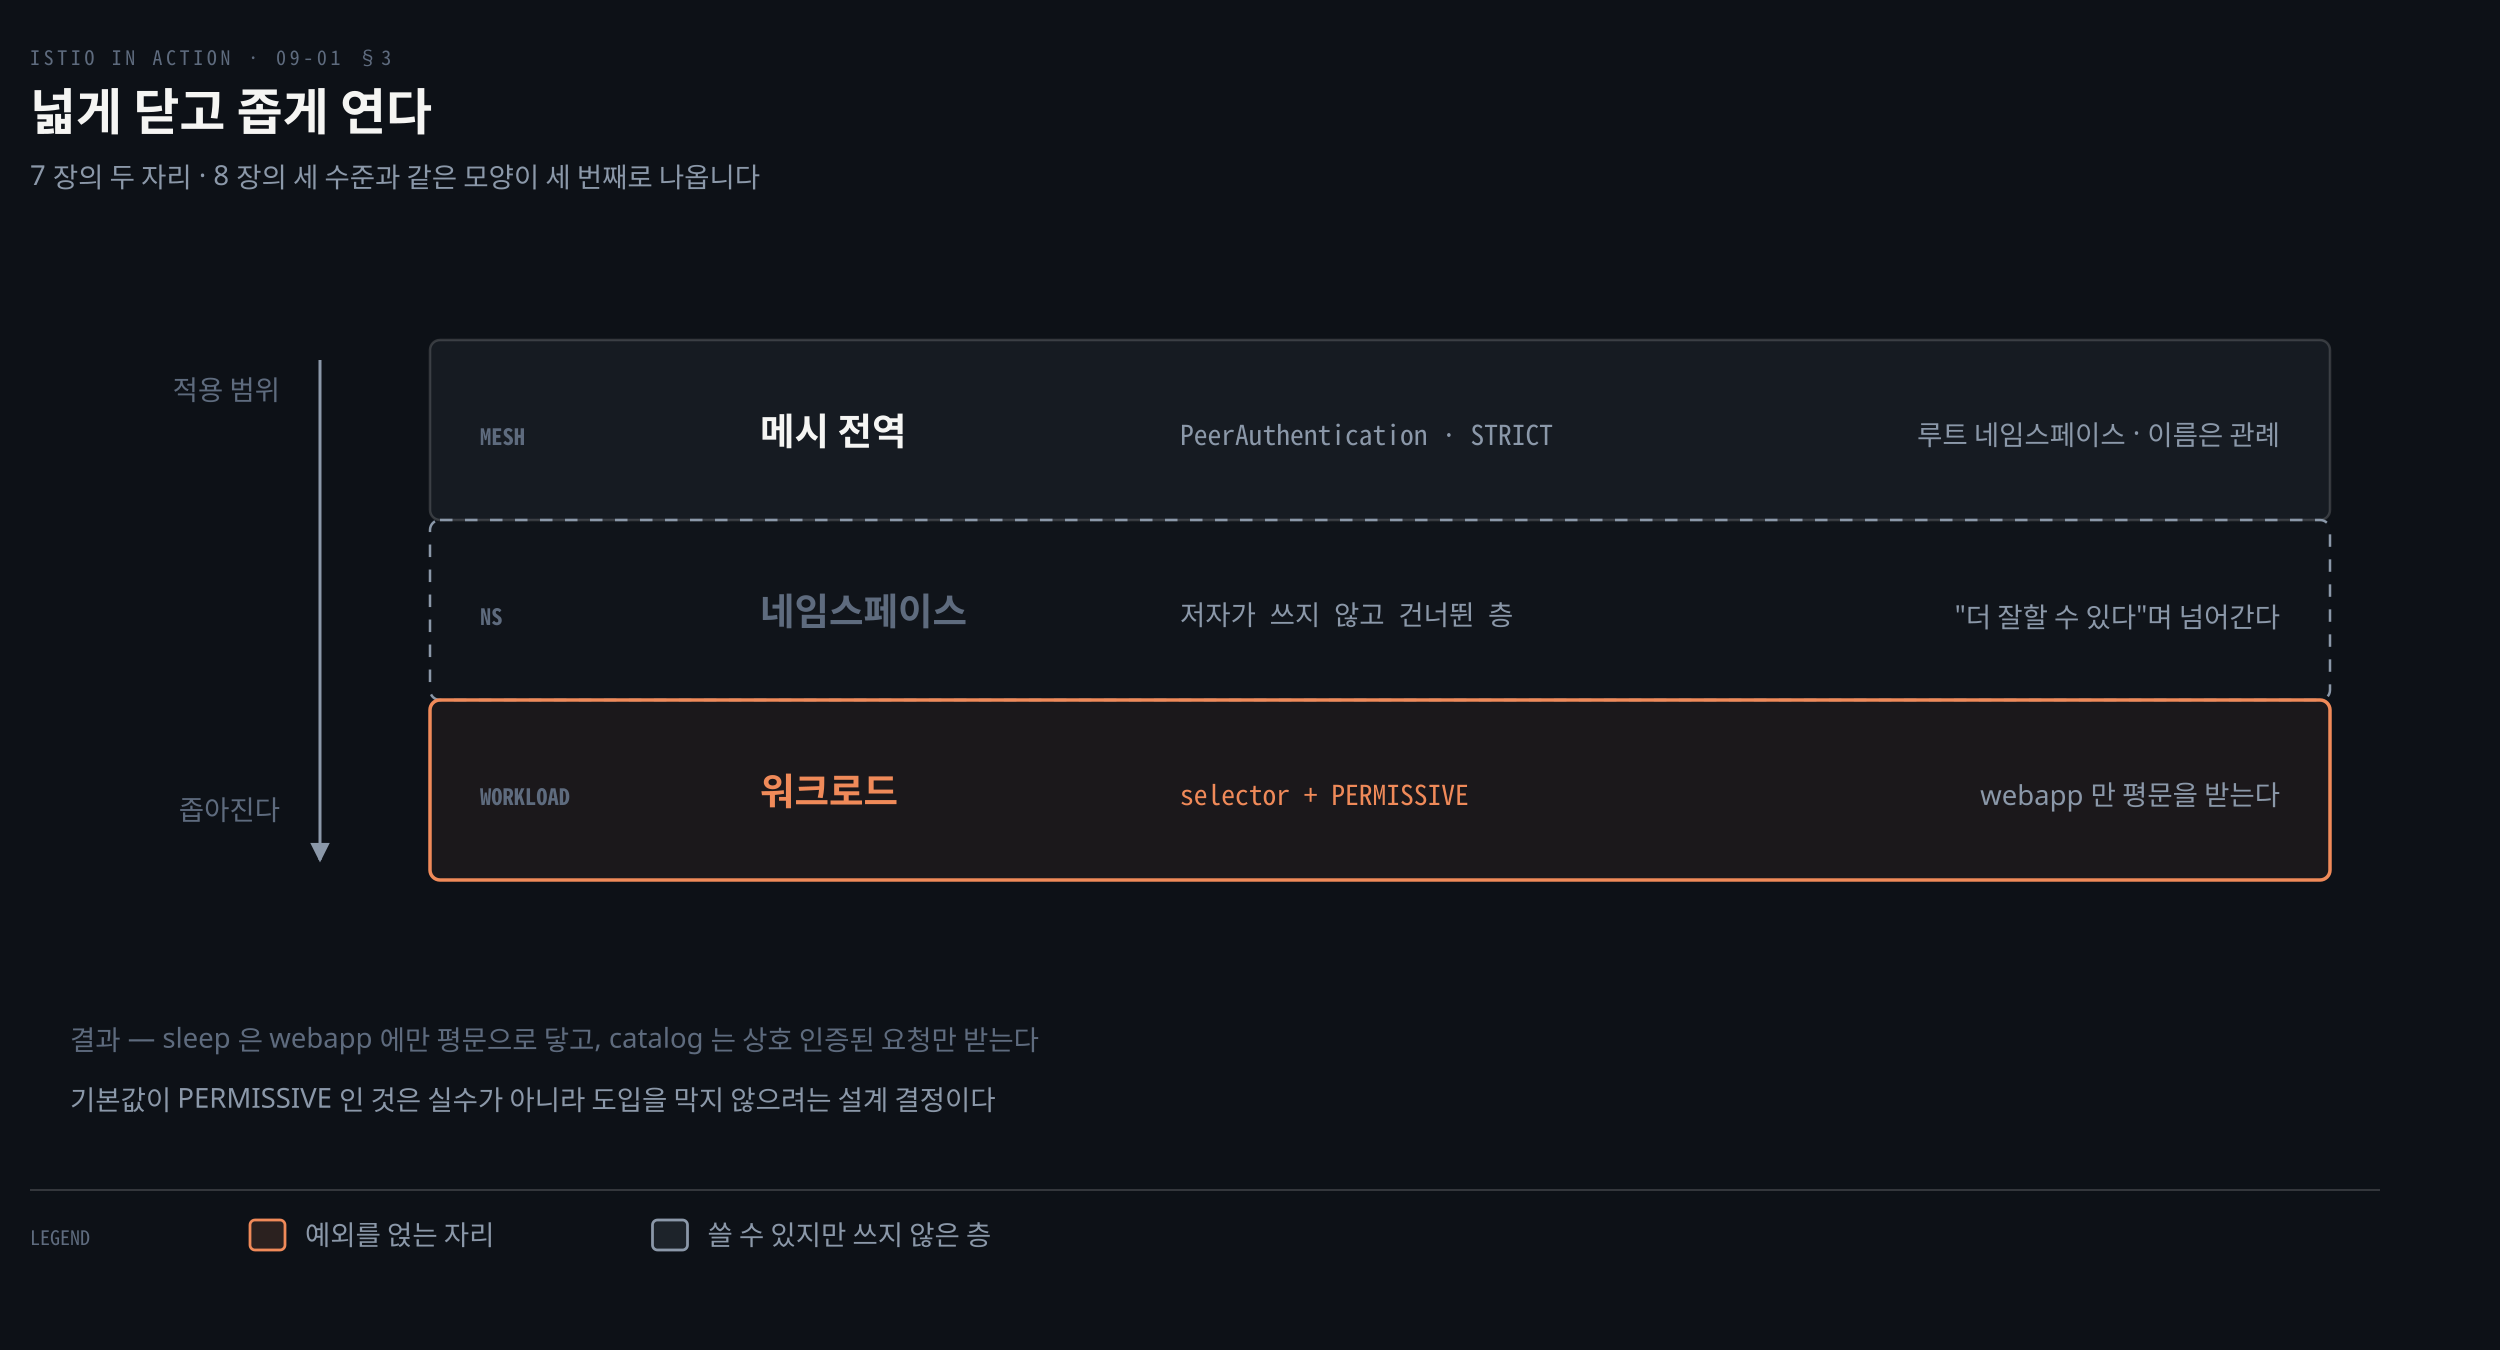
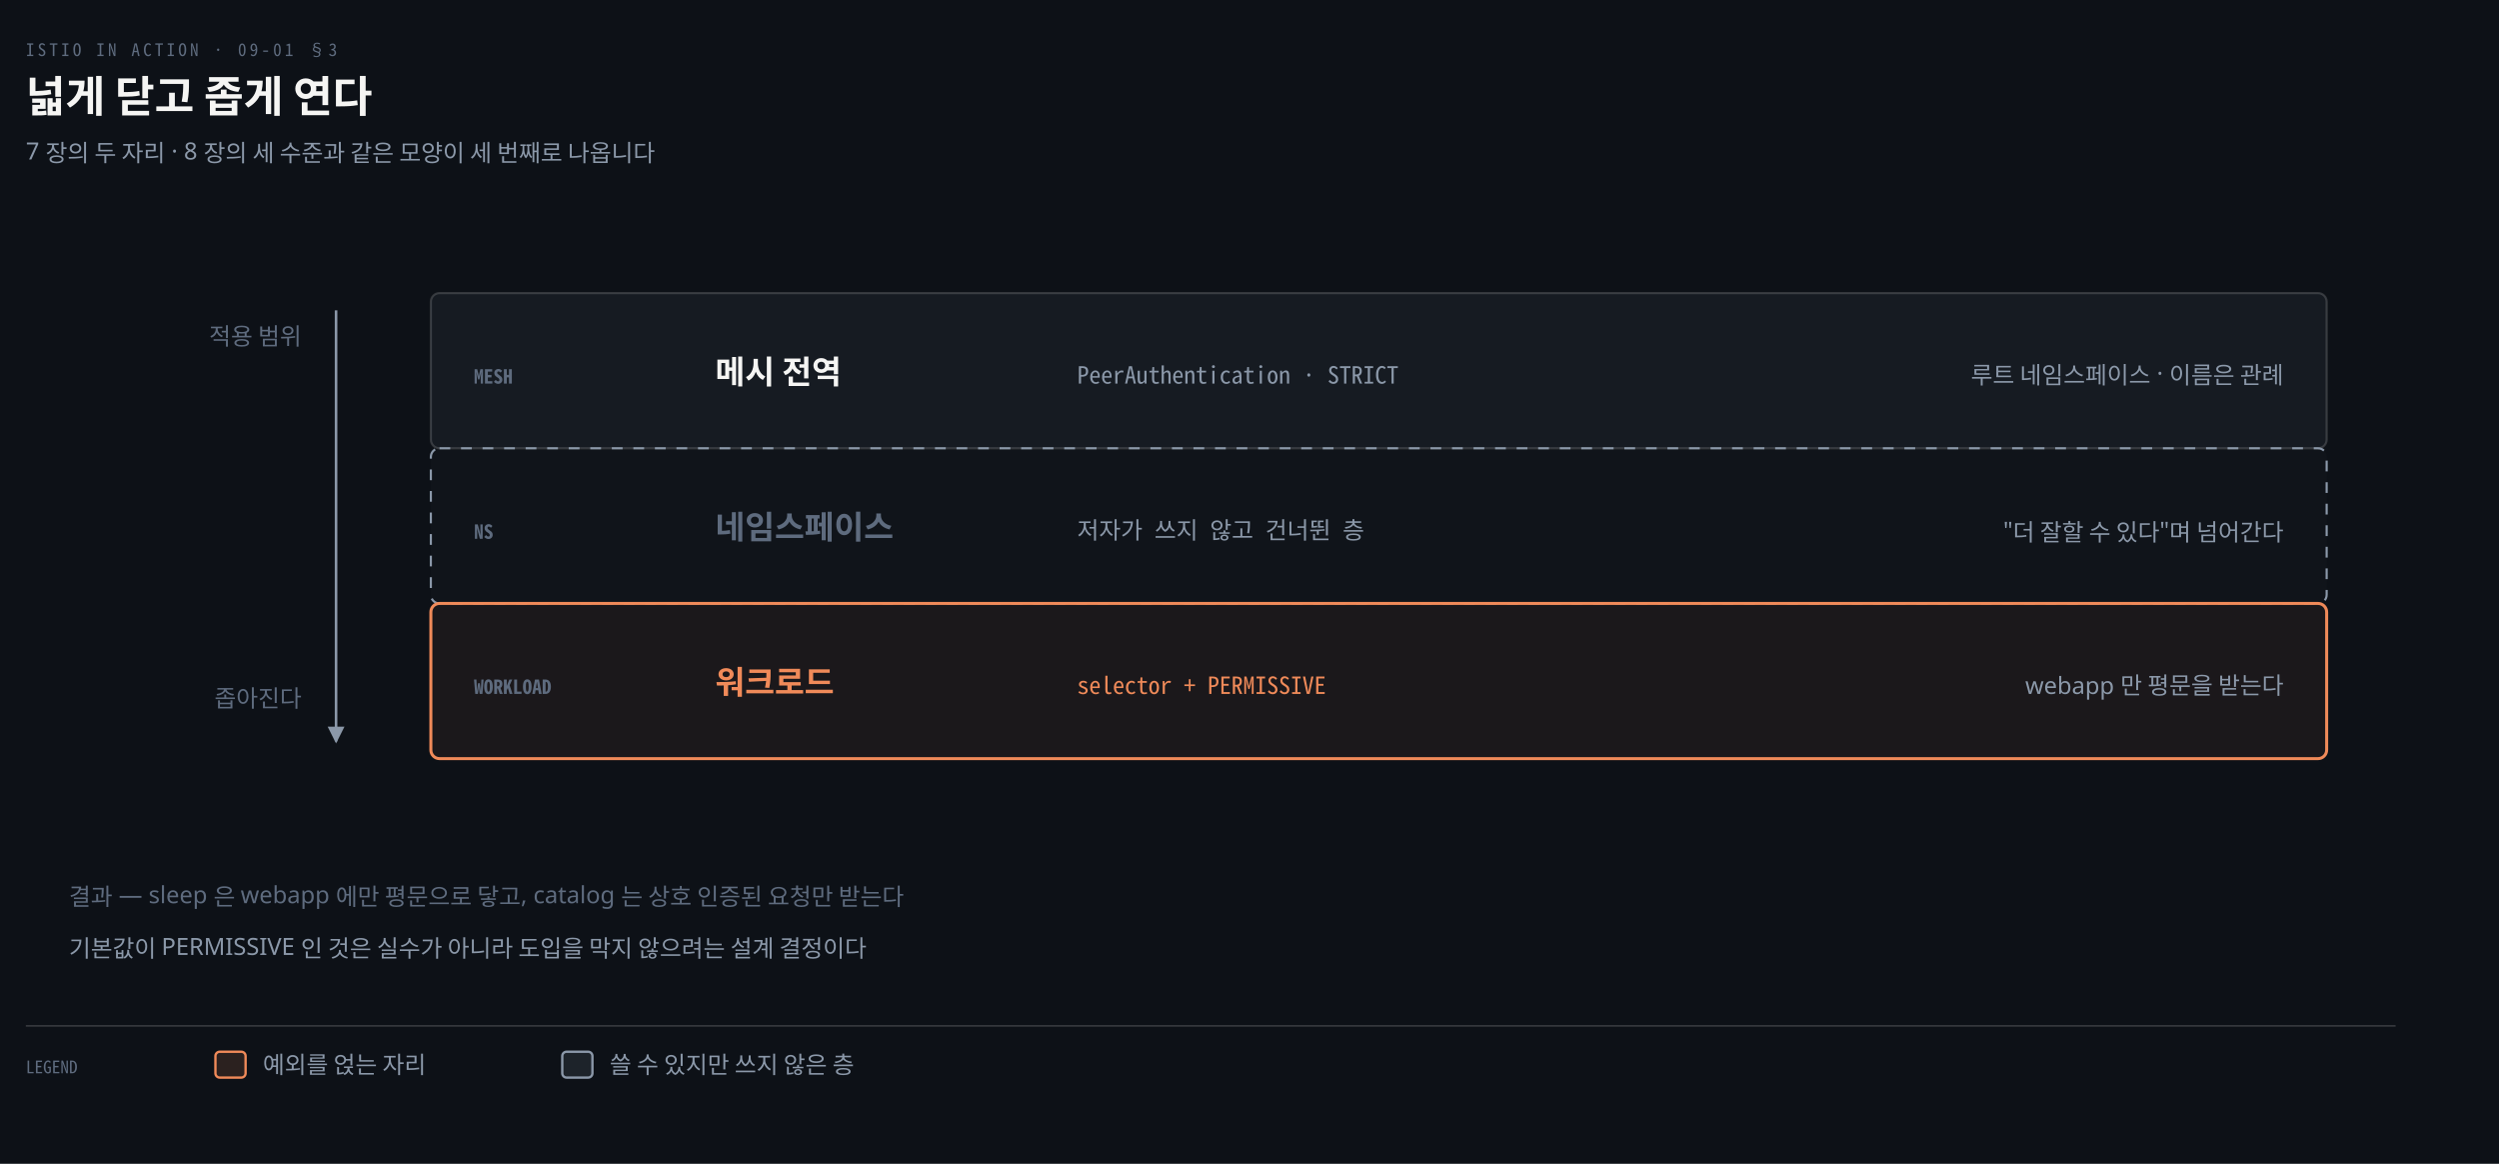
- <svg xmlns="http://www.w3.org/2000/svg" viewBox="0 0 1000 540" width="100%" role="img" aria-labelledby="dt dd">
+ <svg xmlns="http://www.w3.org/2000/svg" viewBox="0 0 1160 540" width="100%" role="img" aria-labelledby="dt dd">
  <defs>
    <marker id="ar" viewBox="0 0 8 8" refX="7" refY="4" markerWidth="6.5" markerHeight="6.5" orient="auto">
      <path d="M0 0 L8 4 L0 8 z" fill="#8B98A9" />
    </marker>
    <marker id="ok" viewBox="0 0 8 8" refX="7" refY="4" markerWidth="6.5" markerHeight="6.5" orient="auto">
      <path d="M0 0 L8 4 L0 8 z" fill="#3FB98C" />
    </marker>
    <marker id="warn" viewBox="0 0 8 8" refX="7" refY="4" markerWidth="6.5" markerHeight="6.5" orient="auto">
      <path d="M0 0 L8 4 L0 8 z" fill="#E3B341" />
    </marker>
    <marker id="bad" viewBox="0 0 8 8" refX="7" refY="4" markerWidth="6.5" markerHeight="6.5" orient="auto">
      <path d="M0 0 L8 4 L0 8 z" fill="#F0616D" />
    </marker>
    <marker id="info" viewBox="0 0 8 8" refX="7" refY="4" markerWidth="6.5" markerHeight="6.5" orient="auto">
      <path d="M0 0 L8 4 L0 8 z" fill="#6A95D8" />
    </marker>
    <marker id="acc" viewBox="0 0 8 8" refX="7" refY="4" markerWidth="6.5" markerHeight="6.5" orient="auto">
      <path d="M0 0 L8 4 L0 8 z" fill="#F08A59" />
    </marker>
    <marker id="soft" viewBox="0 0 8 8" refX="7" refY="4" markerWidth="6.5" markerHeight="6.5" orient="auto">
      <path d="M0 0 L8 4 L0 8 z" fill="#5E6B7E" />
    </marker>
  </defs>
-   <rect width="1000" height="540" fill="#0D1117" />
+   <rect width="1160" height="540" fill="#0D1117" />
  <text x="12" y="26" font-family="'Geist Mono','Noto Sans Mono CJK KR',monospace" font-size="8" letter-spacing="0.18em" fill="#5E6B7E">ISTIO IN ACTION · 09-01 §3</text>
  <text x="12" y="52" font-family="'Geist','Apple SD Gothic Neo','Noto Sans KR','Malgun Gothic',sans-serif" font-size="20" font-weight="600" fill="#F5F5F3">넓게 닫고 좁게 연다</text>
  <text x="12" y="74" font-family="'Geist','Apple SD Gothic Neo','Noto Sans KR','Malgun Gothic',sans-serif" font-size="11" fill="#8B98A9">7 장의 두 자리 · 8 장의 세 수준과 같은 모양이 세 번째로 나옵니다</text>
-   <rect x="172" y="136" width="760" height="72" rx="4" fill="#161B22" stroke="rgba(191,192,192,0.22)" stroke-width="1.0" />
-   <text x="192" y="178" text-anchor="start" font-family="'Geist Mono','Noto Sans Mono CJK KR',monospace" font-size="9" font-weight="600" fill="#5E6B7E">MESH</text>
-   <text x="304" y="178" text-anchor="start" font-family="'Geist','Apple SD Gothic Neo','Noto Sans KR','Malgun Gothic',sans-serif" font-size="15" font-weight="600" fill="#F5F5F3">메시 전역</text>
-   <text x="472" y="178" text-anchor="start" font-family="'Geist Mono','Noto Sans Mono CJK KR',monospace" font-size="11" font-weight="400" fill="#8B98A9">PeerAuthentication · STRICT</text>
-   <text x="912" y="178" text-anchor="end" font-family="'Geist','Apple SD Gothic Neo','Noto Sans KR','Malgun Gothic',sans-serif" font-size="11" font-weight="400" fill="#8B98A9">루트 네임스페이스 · 이름은 관례</text>
-   <rect x="172" y="208" width="760" height="72" rx="4" fill="#F5F5F304" stroke="#8B98A9" stroke-width="1.0" stroke-dasharray="5 5" />
-   <text x="192" y="250" text-anchor="start" font-family="'Geist Mono','Noto Sans Mono CJK KR',monospace" font-size="9" font-weight="600" fill="#5E6B7E">NS</text>
-   <text x="304" y="250" text-anchor="start" font-family="'Geist','Apple SD Gothic Neo','Noto Sans KR','Malgun Gothic',sans-serif" font-size="15" font-weight="600" fill="#5E6B7E">네임스페이스</text>
-   <text x="472" y="250" text-anchor="start" font-family="'Geist Mono','Noto Sans Mono CJK KR',monospace" font-size="11" font-weight="400" fill="#8B98A9">저자가 쓰지 않고 건너뛴 층</text>
-   <text x="912" y="250" text-anchor="end" font-family="'Geist','Apple SD Gothic Neo','Noto Sans KR','Malgun Gothic',sans-serif" font-size="11" font-weight="400" fill="#8B98A9">"더 잘할 수 있다"며 넘어간다</text>
-   <rect x="172" y="280" width="760" height="72" rx="4" fill="#F08A5910" stroke="#F08A59" stroke-width="1.4" />
-   <text x="192" y="322" text-anchor="start" font-family="'Geist Mono','Noto Sans Mono CJK KR',monospace" font-size="9" font-weight="600" fill="#5E6B7E">WORKLOAD</text>
-   <text x="304" y="322" text-anchor="start" font-family="'Geist','Apple SD Gothic Neo','Noto Sans KR','Malgun Gothic',sans-serif" font-size="15" font-weight="600" fill="#F08A59">워크로드</text>
-   <text x="472" y="322" text-anchor="start" font-family="'Geist Mono','Noto Sans Mono CJK KR',monospace" font-size="11" font-weight="400" fill="#F08A59">selector + PERMISSIVE</text>
-   <text x="912" y="322" text-anchor="end" font-family="'Geist','Apple SD Gothic Neo','Noto Sans KR','Malgun Gothic',sans-serif" font-size="11" font-weight="400" fill="#8B98A9">webapp 만 평문을 받는다</text>
-   <path d="M 128 144 L 128 344" fill="none" stroke="#8B98A9" stroke-width="1.2" marker-end="url(#ar)" />
-   <text x="112" y="160" text-anchor="end" font-family="'Geist','Apple SD Gothic Neo','Noto Sans KR','Malgun Gothic',sans-serif" font-size="11" font-weight="400" fill="#5E6B7E">적용 범위</text>
-   <text x="112" y="328" text-anchor="end" font-family="'Geist','Apple SD Gothic Neo','Noto Sans KR','Malgun Gothic',sans-serif" font-size="11" font-weight="400" fill="#5E6B7E">좁아진다</text>
-   <text x="28" y="420" text-anchor="start" font-family="'Geist','Apple SD Gothic Neo','Noto Sans KR','Malgun Gothic',sans-serif" font-size="11" font-weight="400" fill="#5E6B7E">결과 — sleep 은 webapp 에만 평문으로 닿고, catalog 는 상호 인증된 요청만 받는다</text>
-   <text x="28" y="444" text-anchor="start" font-family="'Geist','Apple SD Gothic Neo','Noto Sans KR','Malgun Gothic',sans-serif" font-size="11" font-weight="400" fill="#8B98A9">기본값이 PERMISSIVE 인 것은 실수가 아니라 도입을 막지 않으려는 설계 결정이다</text>
-   <line x1="12" y1="476" x2="952" y2="476" stroke="rgba(191,192,192,0.22)" stroke-width="0.8" />
+   <rect x="200" y="136" width="880" height="72" rx="4" fill="#161B22" stroke="rgba(191,192,192,0.22)" stroke-width="1.0" />
+   <text x="220" y="178" text-anchor="start" font-family="'Geist Mono','Noto Sans Mono CJK KR',monospace" font-size="9" font-weight="600" fill="#5E6B7E">MESH</text>
+   <text x="332" y="178" text-anchor="start" font-family="'Geist','Apple SD Gothic Neo','Noto Sans KR','Malgun Gothic',sans-serif" font-size="15" font-weight="600" fill="#F5F5F3">메시 전역</text>
+   <text x="500" y="178" text-anchor="start" font-family="'Geist Mono','Noto Sans Mono CJK KR',monospace" font-size="11" font-weight="400" fill="#8B98A9">PeerAuthentication · STRICT</text>
+   <text x="1060" y="178" text-anchor="end" font-family="'Geist','Apple SD Gothic Neo','Noto Sans KR','Malgun Gothic',sans-serif" font-size="11" font-weight="400" fill="#8B98A9">루트 네임스페이스 · 이름은 관례</text>
+   <rect x="200" y="208" width="880" height="72" rx="4" fill="#F5F5F304" stroke="#8B98A9" stroke-width="1.0" stroke-dasharray="5 5" />
+   <text x="220" y="250" text-anchor="start" font-family="'Geist Mono','Noto Sans Mono CJK KR',monospace" font-size="9" font-weight="600" fill="#5E6B7E">NS</text>
+   <text x="332" y="250" text-anchor="start" font-family="'Geist','Apple SD Gothic Neo','Noto Sans KR','Malgun Gothic',sans-serif" font-size="15" font-weight="600" fill="#5E6B7E">네임스페이스</text>
+   <text x="500" y="250" text-anchor="start" font-family="'Geist Mono','Noto Sans Mono CJK KR',monospace" font-size="11" font-weight="400" fill="#8B98A9">저자가 쓰지 않고 건너뛴 층</text>
+   <text x="1060" y="250" text-anchor="end" font-family="'Geist','Apple SD Gothic Neo','Noto Sans KR','Malgun Gothic',sans-serif" font-size="11" font-weight="400" fill="#8B98A9">"더 잘할 수 있다"며 넘어간다</text>
+   <rect x="200" y="280" width="880" height="72" rx="4" fill="#F08A5910" stroke="#F08A59" stroke-width="1.4" />
+   <text x="220" y="322" text-anchor="start" font-family="'Geist Mono','Noto Sans Mono CJK KR',monospace" font-size="9" font-weight="600" fill="#5E6B7E">WORKLOAD</text>
+   <text x="332" y="322" text-anchor="start" font-family="'Geist','Apple SD Gothic Neo','Noto Sans KR','Malgun Gothic',sans-serif" font-size="15" font-weight="600" fill="#F08A59">워크로드</text>
+   <text x="500" y="322" text-anchor="start" font-family="'Geist Mono','Noto Sans Mono CJK KR',monospace" font-size="11" font-weight="400" fill="#F08A59">selector + PERMISSIVE</text>
+   <text x="1060" y="322" text-anchor="end" font-family="'Geist','Apple SD Gothic Neo','Noto Sans KR','Malgun Gothic',sans-serif" font-size="11" font-weight="400" fill="#8B98A9">webapp 만 평문을 받는다</text>
+   <path d="M 156 144 L 156 344" fill="none" stroke="#8B98A9" stroke-width="1.2" marker-end="url(#ar)" />
+   <text x="140" y="160" text-anchor="end" font-family="'Geist','Apple SD Gothic Neo','Noto Sans KR','Malgun Gothic',sans-serif" font-size="11" font-weight="400" fill="#5E6B7E">적용 범위</text>
+   <text x="140" y="328" text-anchor="end" font-family="'Geist','Apple SD Gothic Neo','Noto Sans KR','Malgun Gothic',sans-serif" font-size="11" font-weight="400" fill="#5E6B7E">좁아진다</text>
+   <text x="32" y="420" text-anchor="start" font-family="'Geist','Apple SD Gothic Neo','Noto Sans KR','Malgun Gothic',sans-serif" font-size="11" font-weight="400" fill="#5E6B7E">결과 — sleep 은 webapp 에만 평문으로 닿고, catalog 는 상호 인증된 요청만 받는다</text>
+   <text x="32" y="444" text-anchor="start" font-family="'Geist','Apple SD Gothic Neo','Noto Sans KR','Malgun Gothic',sans-serif" font-size="11" font-weight="400" fill="#8B98A9">기본값이 PERMISSIVE 인 것은 실수가 아니라 도입을 막지 않으려는 설계 결정이다</text>
+   <line x1="12" y1="476" x2="1112" y2="476" stroke="rgba(191,192,192,0.22)" stroke-width="0.8" />
  <text x="12" y="498" text-anchor="start" font-family="'Geist Mono','Noto Sans Mono CJK KR',monospace" font-size="8" font-weight="400" fill="#5E6B7E">LEGEND</text>
  <rect x="100" y="488" width="14" height="12" rx="2" fill="#F08A5922" stroke="#F08A59" stroke-width="1.1" />
  <text x="122" y="498" text-anchor="start" font-family="'Geist','Apple SD Gothic Neo','Noto Sans KR','Malgun Gothic',sans-serif" font-size="11" font-weight="400" fill="#8B98A9">예외를 얹는 자리</text>
  <rect x="261" y="488" width="14" height="12" rx="2" fill="#8B98A922" stroke="#8B98A9" stroke-width="1.1" />
  <text x="283" y="498" text-anchor="start" font-family="'Geist','Apple SD Gothic Neo','Noto Sans KR','Malgun Gothic',sans-serif" font-size="11" font-weight="400" fill="#8B98A9">쓸 수 있지만 쓰지 않은 층</text>
</svg>
